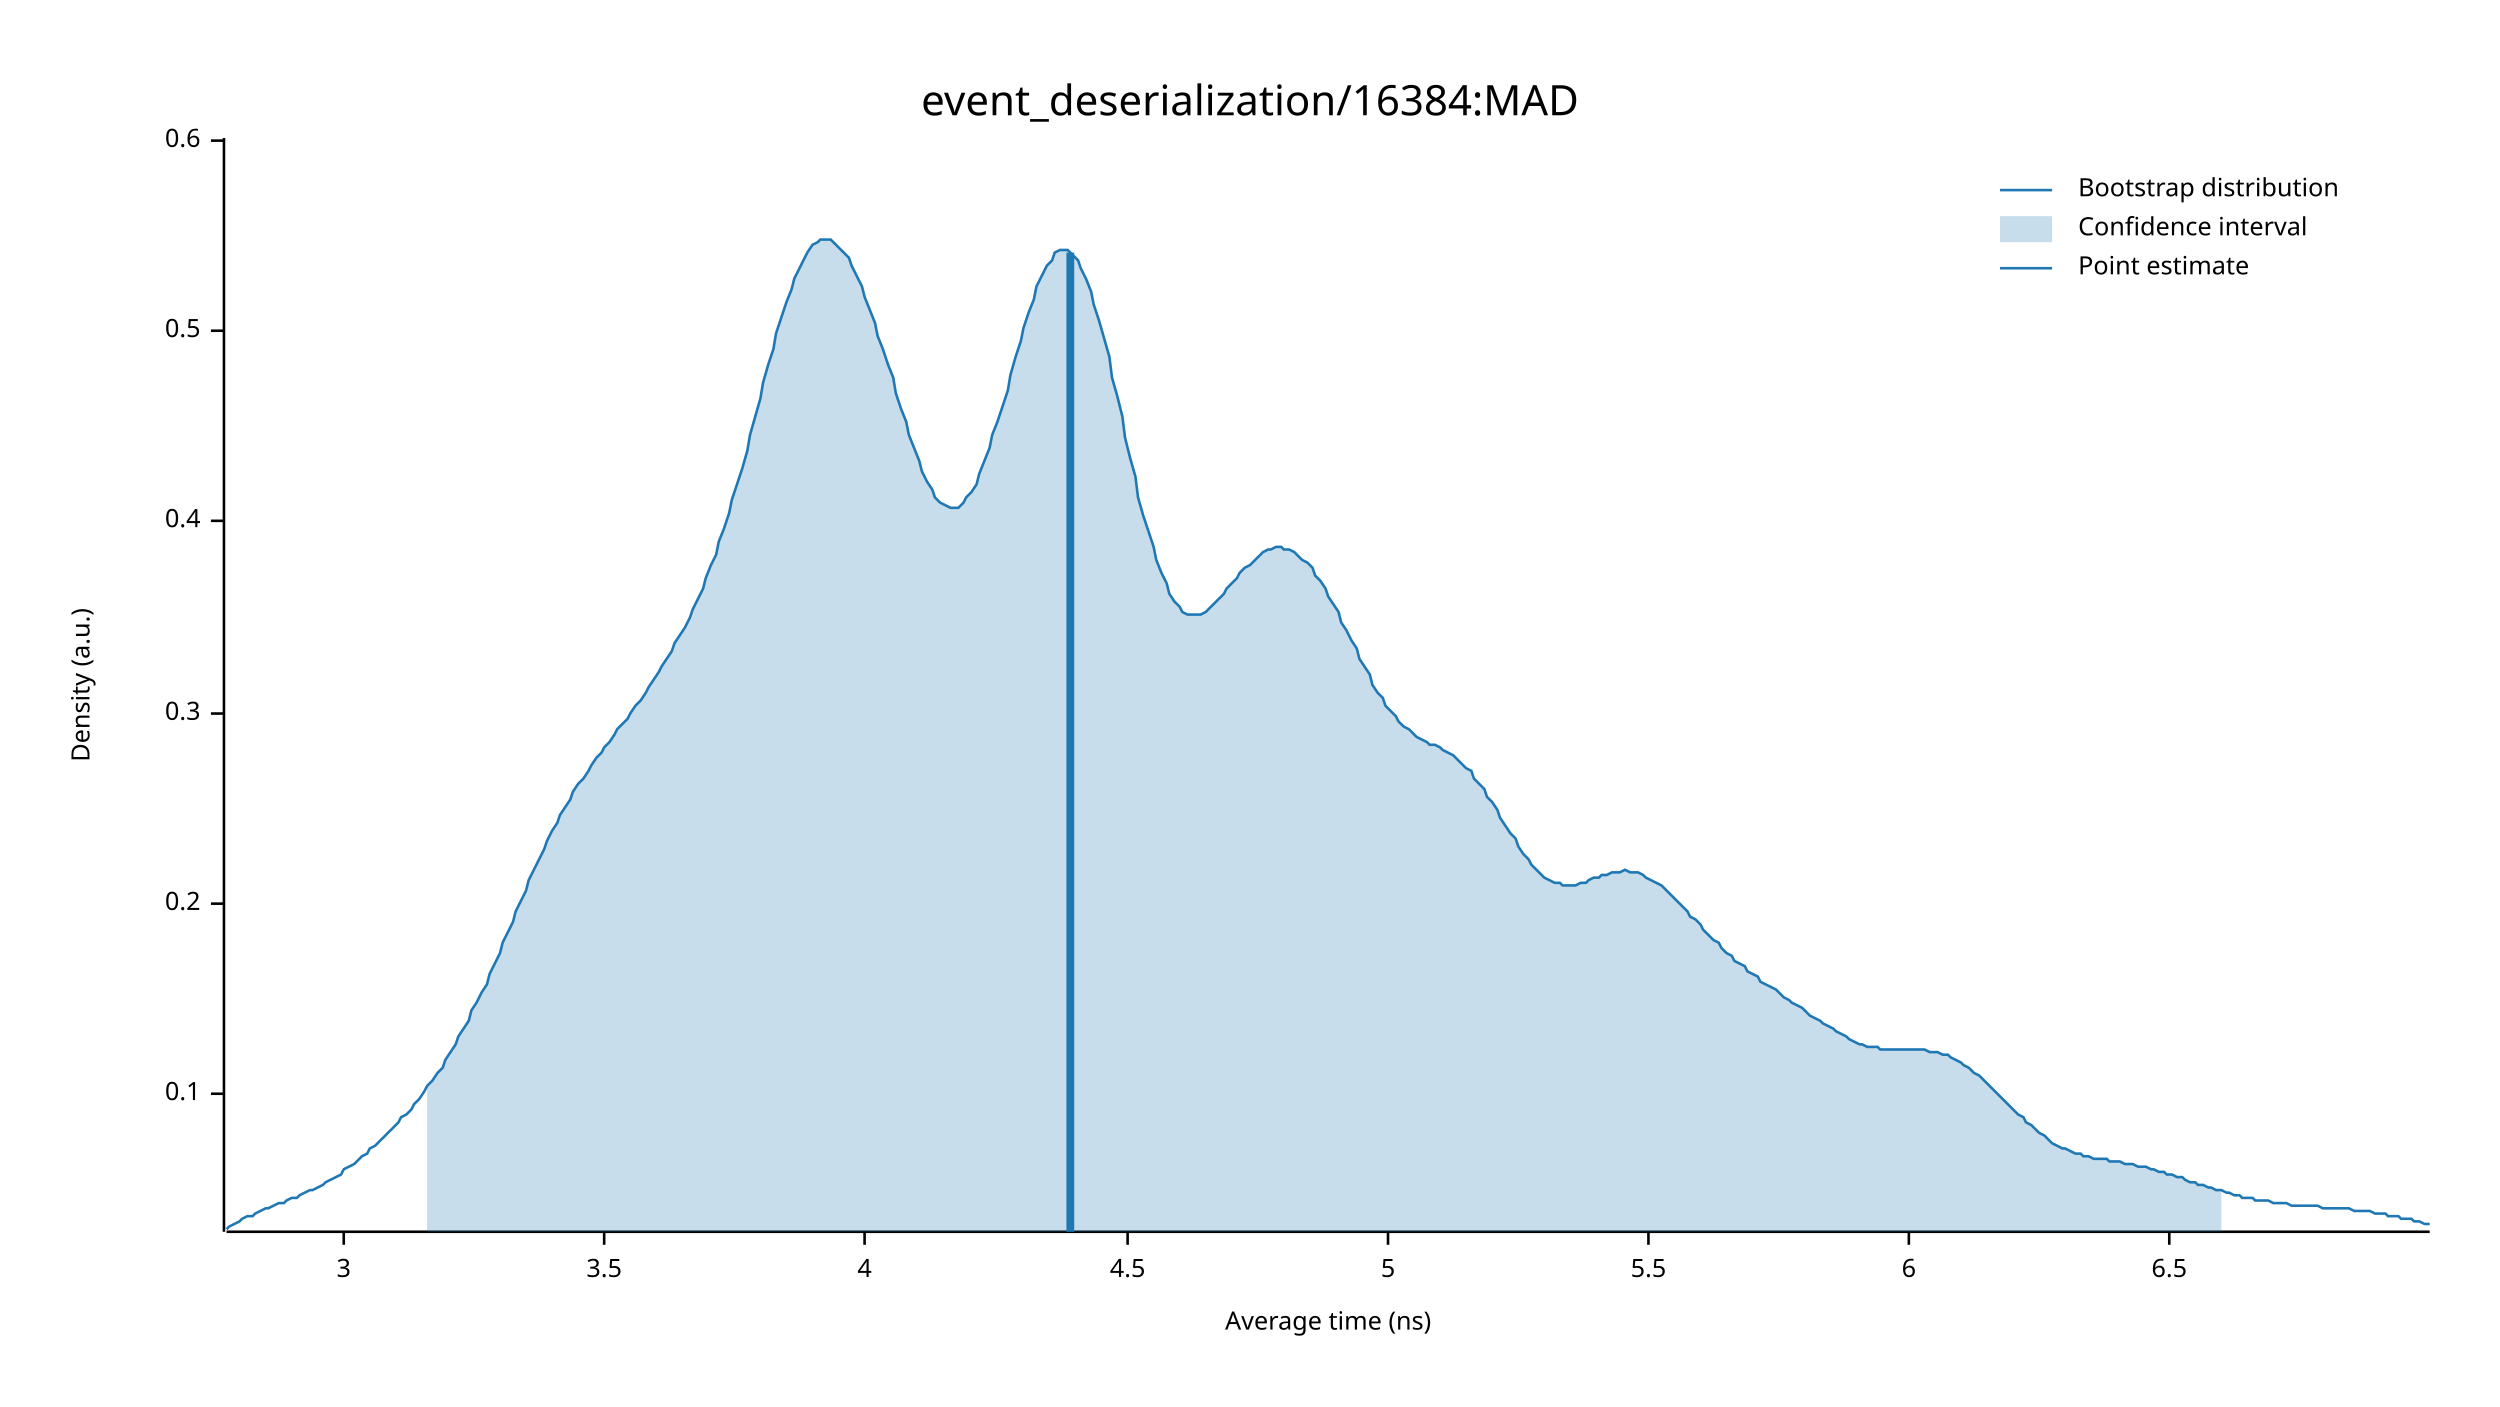
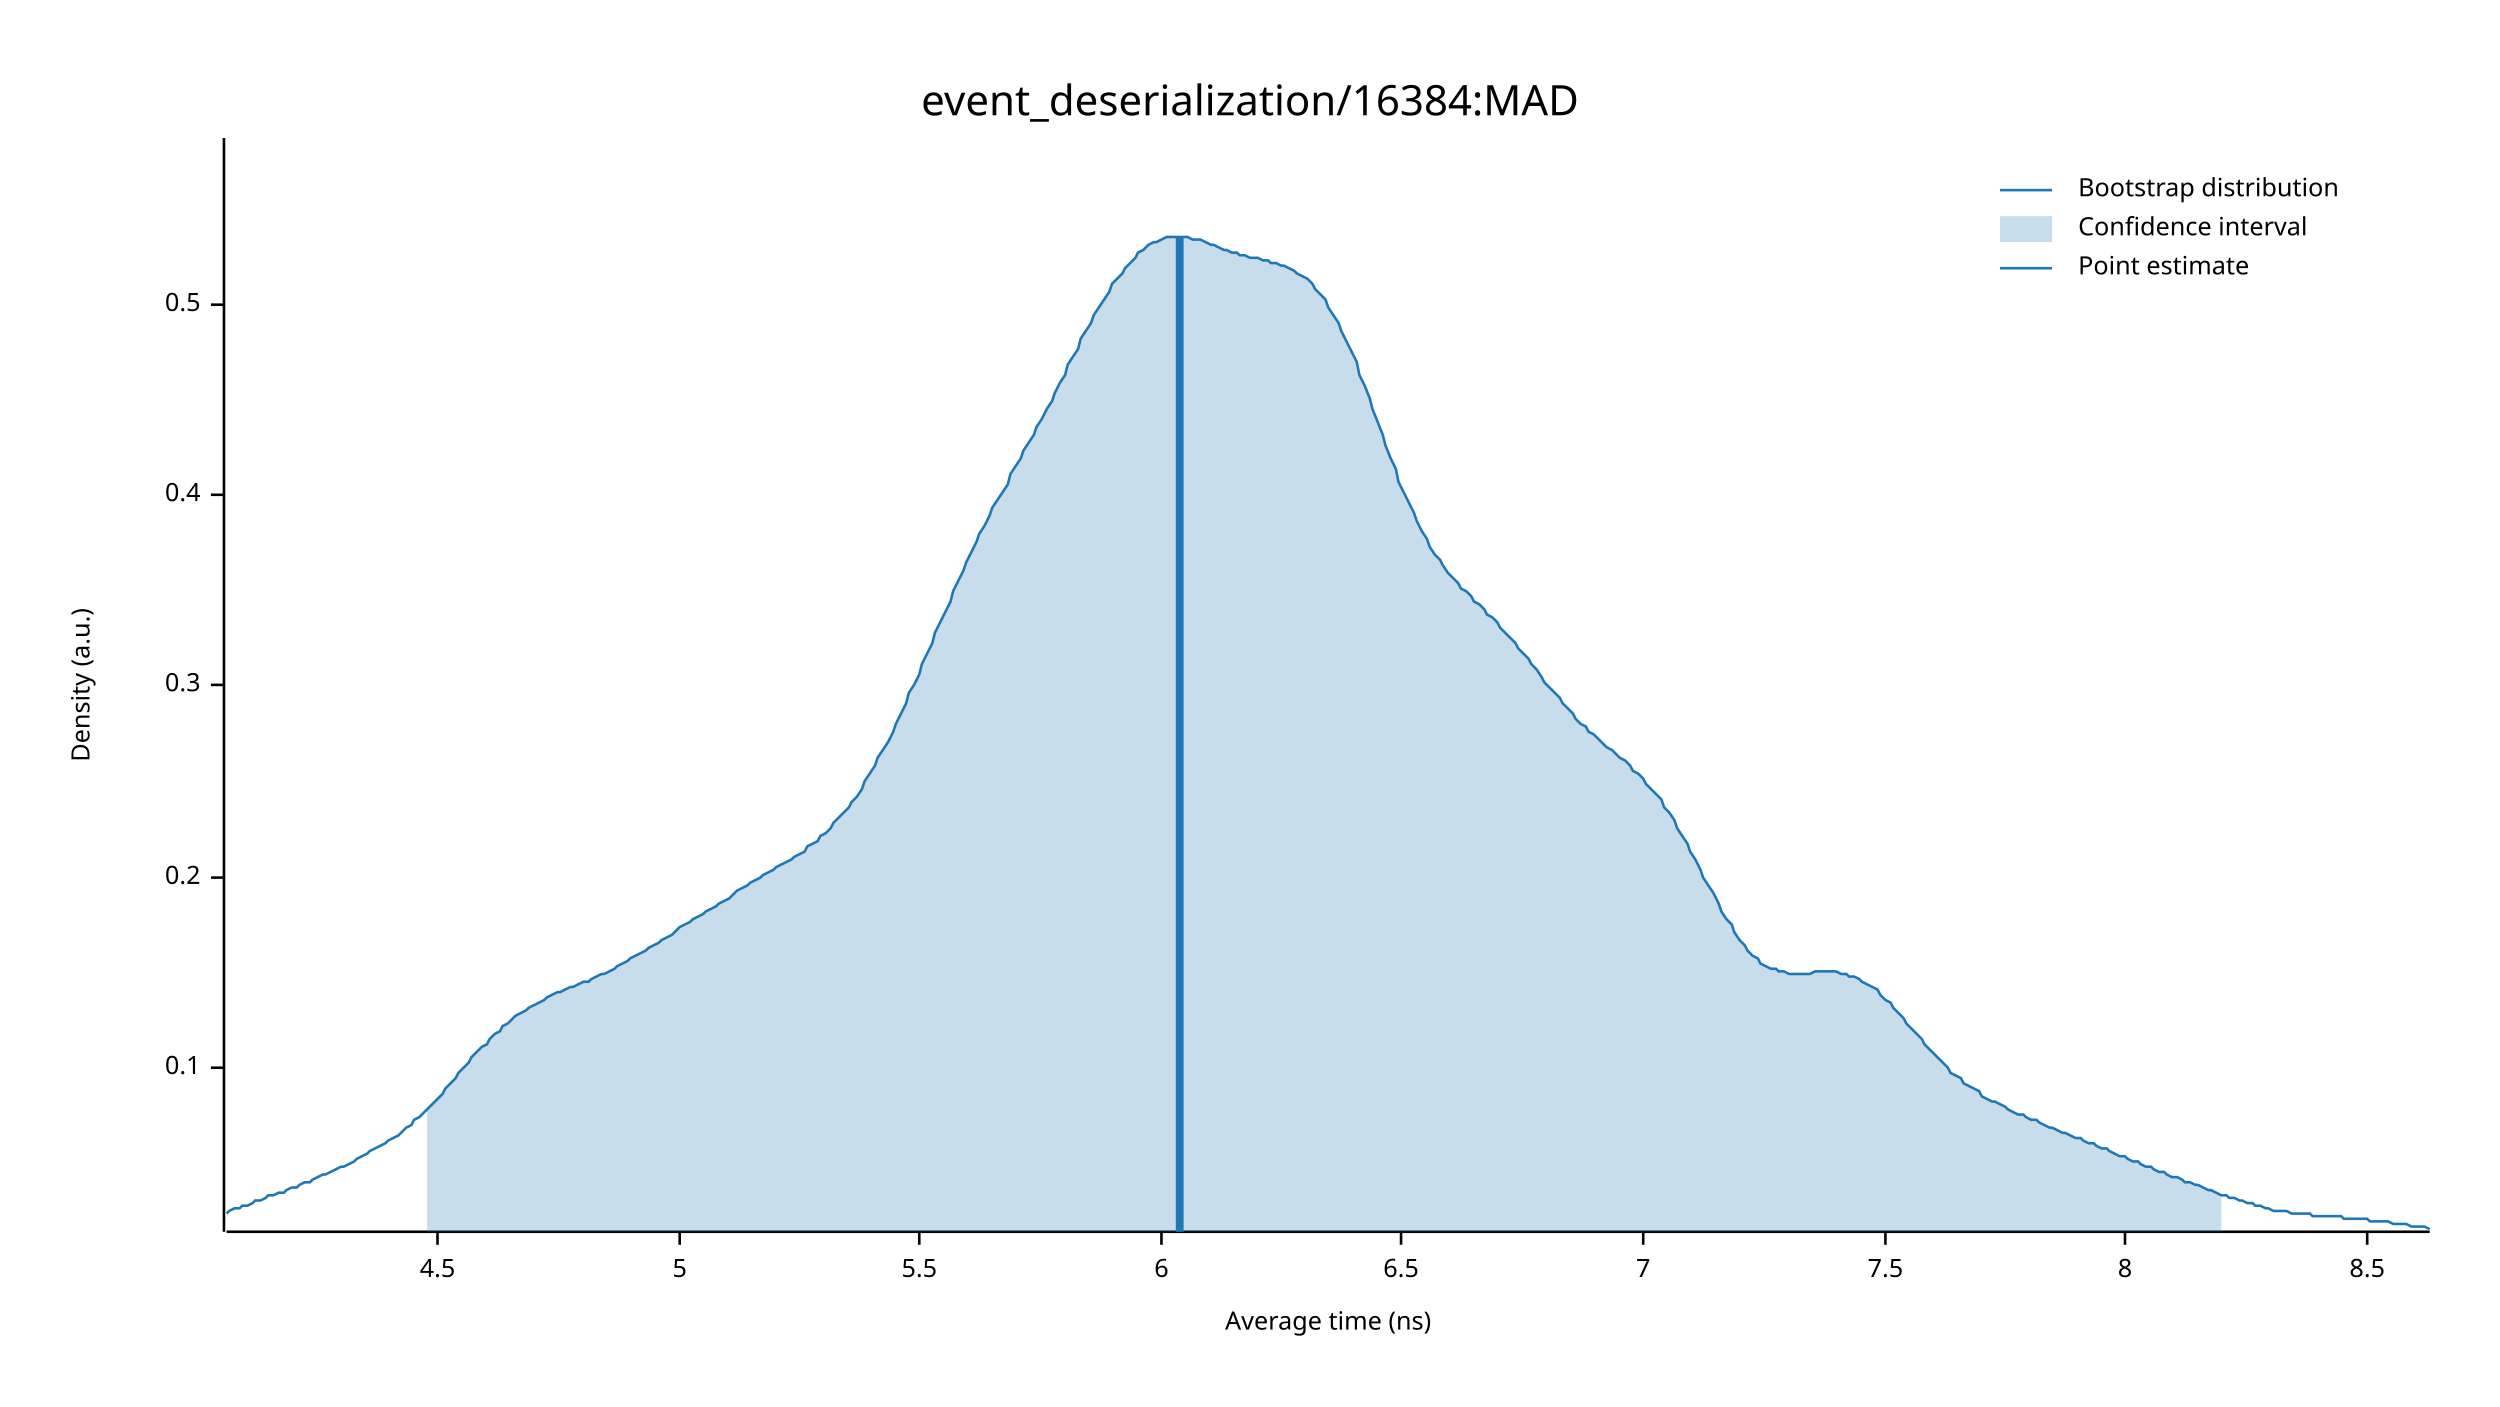
<svg xmlns="http://www.w3.org/2000/svg" width="960" height="540" viewBox="0 0 960 540">
  <text x="480" y="32" dy="0.76em" text-anchor="middle" font-family="sans-serif" font-size="16.129" opacity="1" fill="#000000">
event_deserialization/16384:MAD
</text>
  <text x="27" y="263" dy="0.76em" text-anchor="middle" font-family="sans-serif" font-size="9.677" opacity="1" fill="#000000" transform="rotate(270, 27, 263)">
Density (a.u.)
</text>
  <text x="510" y="513" dy="-0.5ex" text-anchor="middle" font-family="sans-serif" font-size="9.677" opacity="1" fill="#000000">
Average time (ns)
</text>
  <polyline fill="none" opacity="1" stroke="#000000" stroke-width="1" points="86,53 86,473 " />
-   <text x="77" y="420" dy="0.5ex" text-anchor="end" font-family="sans-serif" font-size="9.677" opacity="1" fill="#000000">
+   <text x="77" y="410" dy="0.5ex" text-anchor="end" font-family="sans-serif" font-size="9.677" opacity="1" fill="#000000">
0.1
</text>
-   <polyline fill="none" opacity="1" stroke="#000000" stroke-width="1" points="81,420 86,420 " />
-   <text x="77" y="347" dy="0.5ex" text-anchor="end" font-family="sans-serif" font-size="9.677" opacity="1" fill="#000000">
+   <polyline fill="none" opacity="1" stroke="#000000" stroke-width="1" points="81,410 86,410 " />
+   <text x="77" y="337" dy="0.5ex" text-anchor="end" font-family="sans-serif" font-size="9.677" opacity="1" fill="#000000">
0.2
</text>
-   <polyline fill="none" opacity="1" stroke="#000000" stroke-width="1" points="81,347 86,347 " />
-   <text x="77" y="274" dy="0.5ex" text-anchor="end" font-family="sans-serif" font-size="9.677" opacity="1" fill="#000000">
+   <polyline fill="none" opacity="1" stroke="#000000" stroke-width="1" points="81,337 86,337 " />
+   <text x="77" y="263" dy="0.5ex" text-anchor="end" font-family="sans-serif" font-size="9.677" opacity="1" fill="#000000">
0.3
</text>
-   <polyline fill="none" opacity="1" stroke="#000000" stroke-width="1" points="81,274 86,274 " />
-   <text x="77" y="200" dy="0.5ex" text-anchor="end" font-family="sans-serif" font-size="9.677" opacity="1" fill="#000000">
+   <polyline fill="none" opacity="1" stroke="#000000" stroke-width="1" points="81,263 86,263 " />
+   <text x="77" y="190" dy="0.5ex" text-anchor="end" font-family="sans-serif" font-size="9.677" opacity="1" fill="#000000">
0.4
</text>
-   <polyline fill="none" opacity="1" stroke="#000000" stroke-width="1" points="81,200 86,200 " />
-   <text x="77" y="127" dy="0.5ex" text-anchor="end" font-family="sans-serif" font-size="9.677" opacity="1" fill="#000000">
+   <polyline fill="none" opacity="1" stroke="#000000" stroke-width="1" points="81,190 86,190 " />
+   <text x="77" y="117" dy="0.5ex" text-anchor="end" font-family="sans-serif" font-size="9.677" opacity="1" fill="#000000">
0.5
</text>
-   <polyline fill="none" opacity="1" stroke="#000000" stroke-width="1" points="81,127 86,127 " />
-   <text x="77" y="54" dy="0.5ex" text-anchor="end" font-family="sans-serif" font-size="9.677" opacity="1" fill="#000000">
- 0.6
- </text>
-   <polyline fill="none" opacity="1" stroke="#000000" stroke-width="1" points="81,54 86,54 " />
+   <polyline fill="none" opacity="1" stroke="#000000" stroke-width="1" points="81,117 86,117 " />
  <polyline fill="none" opacity="1" stroke="#000000" stroke-width="1" points="87,473 933,473 " />
-   <text x="132" y="483" dy="0.76em" text-anchor="middle" font-family="sans-serif" font-size="9.677" opacity="1" fill="#000000">
- 3
- </text>
-   <polyline fill="none" opacity="1" stroke="#000000" stroke-width="1" points="132,473 132,478 " />
-   <text x="232" y="483" dy="0.76em" text-anchor="middle" font-family="sans-serif" font-size="9.677" opacity="1" fill="#000000">
- 3.5
- </text>
-   <polyline fill="none" opacity="1" stroke="#000000" stroke-width="1" points="232,473 232,478 " />
-   <text x="332" y="483" dy="0.76em" text-anchor="middle" font-family="sans-serif" font-size="9.677" opacity="1" fill="#000000">
- 4
- </text>
-   <polyline fill="none" opacity="1" stroke="#000000" stroke-width="1" points="332,473 332,478 " />
-   <text x="433" y="483" dy="0.76em" text-anchor="middle" font-family="sans-serif" font-size="9.677" opacity="1" fill="#000000">
+   <text x="168" y="483" dy="0.76em" text-anchor="middle" font-family="sans-serif" font-size="9.677" opacity="1" fill="#000000">
4.5
</text>
-   <polyline fill="none" opacity="1" stroke="#000000" stroke-width="1" points="433,473 433,478 " />
-   <text x="533" y="483" dy="0.76em" text-anchor="middle" font-family="sans-serif" font-size="9.677" opacity="1" fill="#000000">
+   <polyline fill="none" opacity="1" stroke="#000000" stroke-width="1" points="168,473 168,478 " />
+   <text x="261" y="483" dy="0.76em" text-anchor="middle" font-family="sans-serif" font-size="9.677" opacity="1" fill="#000000">
5
</text>
-   <polyline fill="none" opacity="1" stroke="#000000" stroke-width="1" points="533,473 533,478 " />
-   <text x="633" y="483" dy="0.76em" text-anchor="middle" font-family="sans-serif" font-size="9.677" opacity="1" fill="#000000">
+   <polyline fill="none" opacity="1" stroke="#000000" stroke-width="1" points="261,473 261,478 " />
+   <text x="353" y="483" dy="0.76em" text-anchor="middle" font-family="sans-serif" font-size="9.677" opacity="1" fill="#000000">
5.5
</text>
-   <polyline fill="none" opacity="1" stroke="#000000" stroke-width="1" points="633,473 633,478 " />
-   <text x="733" y="483" dy="0.76em" text-anchor="middle" font-family="sans-serif" font-size="9.677" opacity="1" fill="#000000">
+   <polyline fill="none" opacity="1" stroke="#000000" stroke-width="1" points="353,473 353,478 " />
+   <text x="446" y="483" dy="0.76em" text-anchor="middle" font-family="sans-serif" font-size="9.677" opacity="1" fill="#000000">
6
</text>
-   <polyline fill="none" opacity="1" stroke="#000000" stroke-width="1" points="733,473 733,478 " />
-   <text x="833" y="483" dy="0.76em" text-anchor="middle" font-family="sans-serif" font-size="9.677" opacity="1" fill="#000000">
+   <polyline fill="none" opacity="1" stroke="#000000" stroke-width="1" points="446,473 446,478 " />
+   <text x="538" y="483" dy="0.76em" text-anchor="middle" font-family="sans-serif" font-size="9.677" opacity="1" fill="#000000">
6.5
</text>
-   <polyline fill="none" opacity="1" stroke="#000000" stroke-width="1" points="833,473 833,478 " />
-   <polyline fill="none" opacity="1" stroke="#1F78B4" stroke-width="1" points="87,472 88,471 90,470 92,469 93,468 95,467 97,467 98,466 100,465 102,464 103,464 105,463 107,462 109,462 110,461 112,460 114,460 115,459 117,458 119,457 120,457 122,456 124,455 125,454 127,453 129,452 131,451 132,449 134,448 136,447 137,446 139,444 141,443 142,441 144,440 146,438 148,436 149,435 151,433 153,431 154,429 156,428 158,426 159,424 161,422 163,419 164,417 166,415 168,412 170,410 171,407 173,404 175,401 176,398 178,395 180,392 181,388 183,385 185,381 187,378 188,374 190,370 192,366 193,362 195,358 197,354 198,350 200,346 202,342 203,338 205,334 207,330 209,326 210,323 212,319 214,316 215,313 217,310 219,307 220,304 222,301 224,299 226,296 227,294 229,291 231,289 232,287 234,285 236,282 237,280 239,278 241,276 242,274 244,271 246,269 248,266 249,264 251,261 253,258 254,256 256,253 258,250 259,247 261,244 263,241 265,237 266,234 268,230 270,226 271,222 273,217 275,213 276,208 278,203 280,197 281,192 283,186 285,180 287,173 288,167 290,160 292,153 293,147 295,140 297,134 298,128 300,122 302,116 304,111 305,107 307,103 309,99 310,97 312,94 314,93 315,92 317,92 319,92 320,93 322,95 324,97 326,99 327,102 329,106 331,110 332,114 334,119 336,124 337,129 339,134 341,140 343,145 344,151 346,157 348,162 349,167 351,172 353,177 354,181 356,185 358,188 359,191 361,193 363,194 365,195 366,195 368,195 370,193 371,191 373,189 375,186 376,182 378,177 380,172 381,167 383,162 385,156 387,150 388,144 390,137 392,131 393,126 395,120 397,115 398,110 400,106 402,102 404,100 405,97 407,96 409,96 410,96 412,98 414,100 415,103 417,107 419,112 420,117 422,123 424,130 426,137 427,145 429,152 431,160 432,168 434,176 436,183 437,191 439,198 441,204 443,210 444,215 446,220 448,224 449,228 451,231 453,233 454,235 456,236 458,236 459,236 461,236 463,235 465,233 466,232 468,230 470,228 471,226 473,224 475,222 476,220 478,218 480,217 482,215 483,214 485,212 487,211 488,211 490,210 492,210 493,211 495,211 497,212 498,213 500,215 502,216 504,218 505,221 507,223 509,226 510,229 512,232 514,235 515,239 517,242 519,246 521,249 522,253 524,256 526,259 527,263 529,266 531,268 532,271 534,273 536,275 537,277 539,279 541,280 543,282 544,283 546,284 548,285 549,286 551,286 553,287 554,288 556,289 558,290 560,292 561,293 563,295 565,296 566,299 568,301 570,303 571,306 573,308 575,311 576,314 578,317 580,320 582,322 583,325 585,328 587,330 588,332 590,334 592,336 593,337 595,338 597,339 599,339 600,340 602,340 604,340 605,340 607,339 609,339 610,338 612,337 614,337 615,336 617,336 619,335 621,335 622,335 624,334 626,335 627,335 629,335 631,336 632,337 634,338 636,339 638,340 639,341 641,343 643,345 644,346 646,348 648,350 649,352 651,353 653,355 654,357 656,359 658,361 660,362 661,364 663,366 665,367 666,369 668,370 670,371 671,373 673,374 675,375 676,377 678,378 680,379 682,380 683,381 685,383 687,384 688,385 690,386 692,387 693,388 695,390 697,391 699,392 700,393 702,394 704,395 705,396 707,397 709,398 710,399 712,400 714,401 715,401 717,402 719,402 721,402 722,403 724,403 726,403 727,403 729,403 731,403 732,403 734,403 736,403 738,403 739,403 741,404 743,404 744,404 746,405 748,405 749,406 751,407 753,408 754,409 756,410 758,412 760,413 761,414 763,416 765,418 766,419 768,421 770,423 771,424 773,426 775,428 777,429 778,431 780,432 782,434 783,435 785,436 787,438 788,439 790,440 792,441 793,441 795,442 797,443 799,443 800,444 802,444 804,445 805,445 807,445 809,445 810,446 812,446 814,446 816,447 817,447 819,447 821,448 822,448 824,448 826,449 827,449 829,450 831,450 832,451 834,451 836,452 838,452 839,453 841,454 843,454 844,455 846,455 848,456 849,456 851,457 853,457 855,458 856,458 858,459 860,459 861,460 863,460 865,460 866,461 868,461 870,461 871,461 873,462 875,462 877,462 878,462 880,463 882,463 883,463 885,463 887,463 888,463 890,463 892,464 894,464 895,464 897,464 899,464 900,464 902,464 904,465 905,465 907,465 909,465 910,465 912,466 914,466 916,466 917,467 919,467 921,467 922,468 924,468 926,468 927,469 929,469 931,470 933,470 " />
-   <polygon opacity="0.25" fill="#1F78B4" points="164,417 166,415 168,412 170,410 171,407 173,404 175,401 176,398 178,395 180,392 181,388 183,385 185,381 187,378 188,374 190,370 192,366 193,362 195,358 197,354 198,350 200,346 202,342 203,338 205,334 207,330 209,326 210,323 212,319 214,316 215,313 217,310 219,307 220,304 222,301 224,299 226,296 227,294 229,291 231,289 232,287 234,285 236,282 237,280 239,278 241,276 242,274 244,271 246,269 248,266 249,264 251,261 253,258 254,256 256,253 258,250 259,247 261,244 263,241 265,237 266,234 268,230 270,226 271,222 273,217 275,213 276,208 278,203 280,197 281,192 283,186 285,180 287,173 288,167 290,160 292,153 293,147 295,140 297,134 298,128 300,122 302,116 304,111 305,107 307,103 309,99 310,97 312,94 314,93 315,92 317,92 319,92 320,93 322,95 324,97 326,99 327,102 329,106 331,110 332,114 334,119 336,124 337,129 339,134 341,140 343,145 344,151 346,157 348,162 349,167 351,172 353,177 354,181 356,185 358,188 359,191 361,193 363,194 365,195 366,195 368,195 370,193 371,191 373,189 375,186 376,182 378,177 380,172 381,167 383,162 385,156 387,150 388,144 390,137 392,131 393,126 395,120 397,115 398,110 400,106 402,102 404,100 405,97 407,96 409,96 410,96 412,98 414,100 415,103 417,107 419,112 420,117 422,123 424,130 426,137 427,145 429,152 431,160 432,168 434,176 436,183 437,191 439,198 441,204 443,210 444,215 446,220 448,224 449,228 451,231 453,233 454,235 456,236 458,236 459,236 461,236 463,235 465,233 466,232 468,230 470,228 471,226 473,224 475,222 476,220 478,218 480,217 482,215 483,214 485,212 487,211 488,211 490,210 492,210 493,211 495,211 497,212 498,213 500,215 502,216 504,218 505,221 507,223 509,226 510,229 512,232 514,235 515,239 517,242 519,246 521,249 522,253 524,256 526,259 527,263 529,266 531,268 532,271 534,273 536,275 537,277 539,279 541,280 543,282 544,283 546,284 548,285 549,286 551,286 553,287 554,288 556,289 558,290 560,292 561,293 563,295 565,296 566,299 568,301 570,303 571,306 573,308 575,311 576,314 578,317 580,320 582,322 583,325 585,328 587,330 588,332 590,334 592,336 593,337 595,338 597,339 599,339 600,340 602,340 604,340 605,340 607,339 609,339 610,338 612,337 614,337 615,336 617,336 619,335 621,335 622,335 624,334 626,335 627,335 629,335 631,336 632,337 634,338 636,339 638,340 639,341 641,343 643,345 644,346 646,348 648,350 649,352 651,353 653,355 654,357 656,359 658,361 660,362 661,364 663,366 665,367 666,369 668,370 670,371 671,373 673,374 675,375 676,377 678,378 680,379 682,380 683,381 685,383 687,384 688,385 690,386 692,387 693,388 695,390 697,391 699,392 700,393 702,394 704,395 705,396 707,397 709,398 710,399 712,400 714,401 715,401 717,402 719,402 721,402 722,403 724,403 726,403 727,403 729,403 731,403 732,403 734,403 736,403 738,403 739,403 741,404 743,404 744,404 746,405 748,405 749,406 751,407 753,408 754,409 756,410 758,412 760,413 761,414 763,416 765,418 766,419 768,421 770,423 771,424 773,426 775,428 777,429 778,431 780,432 782,434 783,435 785,436 787,438 788,439 790,440 792,441 793,441 795,442 797,443 799,443 800,444 802,444 804,445 805,445 807,445 809,445 810,446 812,446 814,446 816,447 817,447 819,447 821,448 822,448 824,448 826,449 827,449 829,450 831,450 832,451 834,451 836,452 838,452 839,453 841,454 843,454 844,455 846,455 848,456 849,456 851,457 853,457 853,473 164,473 " />
-   <polyline fill="none" opacity="1" stroke="#1F78B4" stroke-width="3" points="411,473 411,97 " />
+   <polyline fill="none" opacity="1" stroke="#000000" stroke-width="1" points="538,473 538,478 " />
+   <text x="631" y="483" dy="0.76em" text-anchor="middle" font-family="sans-serif" font-size="9.677" opacity="1" fill="#000000">
+ 7
+ </text>
+   <polyline fill="none" opacity="1" stroke="#000000" stroke-width="1" points="631,473 631,478 " />
+   <text x="724" y="483" dy="0.76em" text-anchor="middle" font-family="sans-serif" font-size="9.677" opacity="1" fill="#000000">
+ 7.5
+ </text>
+   <polyline fill="none" opacity="1" stroke="#000000" stroke-width="1" points="724,473 724,478 " />
+   <text x="816" y="483" dy="0.76em" text-anchor="middle" font-family="sans-serif" font-size="9.677" opacity="1" fill="#000000">
+ 8
+ </text>
+   <polyline fill="none" opacity="1" stroke="#000000" stroke-width="1" points="816,473 816,478 " />
+   <text x="909" y="483" dy="0.76em" text-anchor="middle" font-family="sans-serif" font-size="9.677" opacity="1" fill="#000000">
+ 8.5
+ </text>
+   <polyline fill="none" opacity="1" stroke="#000000" stroke-width="1" points="909,473 909,478 " />
+   <polyline fill="none" opacity="1" stroke="#1F78B4" stroke-width="1" points="87,466 88,465 90,464 92,464 93,463 95,463 97,462 98,461 100,461 102,460 103,459 105,459 107,458 109,458 110,457 112,456 114,456 115,455 117,454 119,454 120,453 122,452 124,451 125,451 127,450 129,449 131,448 132,448 134,447 136,446 137,445 139,444 141,443 142,442 144,441 146,440 148,439 149,438 151,437 153,436 154,435 156,433 158,432 159,430 161,429 163,427 164,426 166,424 168,422 170,420 171,418 173,416 175,414 176,412 178,410 180,408 181,406 183,404 185,402 187,401 188,399 190,397 192,396 193,394 195,393 197,391 198,390 200,389 202,388 203,387 205,386 207,385 209,384 210,383 212,382 214,381 215,381 217,380 219,379 220,379 222,378 224,377 226,377 227,376 229,375 231,374 232,374 234,373 236,372 237,371 239,370 241,369 242,368 244,367 246,366 248,365 249,364 251,363 253,362 254,361 256,360 258,359 259,358 261,356 263,355 265,354 266,353 268,352 270,351 271,350 273,349 275,348 276,347 278,346 280,345 281,344 283,342 285,341 287,340 288,339 290,338 292,337 293,336 295,335 297,334 298,333 300,332 302,331 304,330 305,329 307,328 309,327 310,325 312,324 314,323 315,321 317,320 319,318 320,316 322,314 324,312 326,310 327,308 329,306 331,303 332,300 334,297 336,294 337,291 339,288 341,285 343,281 344,278 346,274 348,270 349,266 351,263 353,259 354,255 356,251 358,247 359,243 361,239 363,235 365,231 366,227 368,223 370,219 371,216 373,212 375,208 376,205 378,202 380,198 381,195 383,192 385,189 387,186 388,182 390,179 392,176 393,173 395,170 397,167 398,164 400,161 402,157 404,154 405,151 407,147 409,144 410,140 412,137 414,134 415,130 417,127 419,124 420,121 422,118 424,115 426,112 427,109 429,107 431,105 432,103 434,101 436,99 437,97 439,96 441,94 443,93 444,93 446,92 448,91 449,91 451,91 453,91 454,91 456,91 458,92 459,92 461,92 463,93 465,94 466,94 468,95 470,96 471,96 473,97 475,97 476,98 478,98 480,99 482,99 483,99 485,100 487,100 488,101 490,101 492,102 493,102 495,103 497,104 498,105 500,106 502,107 504,109 505,111 507,113 509,115 510,118 512,121 514,124 515,127 517,131 519,135 521,139 522,144 524,148 526,153 527,157 529,162 531,167 532,171 534,176 536,180 537,185 539,189 541,193 543,197 544,200 546,204 548,207 549,210 551,213 553,215 554,217 556,220 558,222 560,224 561,226 563,227 565,229 566,231 568,232 570,234 571,236 573,237 575,239 576,241 578,243 580,245 582,247 583,249 585,251 587,253 588,255 590,257 592,260 593,262 595,264 597,266 599,268 600,270 602,272 604,274 605,276 607,278 609,279 610,281 612,282 614,284 615,285 617,287 619,288 621,290 622,291 624,292 626,294 627,296 629,297 631,299 632,301 634,303 636,305 638,307 639,310 641,312 643,315 644,318 646,321 648,324 649,327 651,330 653,334 654,337 656,340 658,343 660,347 661,350 663,353 665,355 666,358 668,361 670,363 671,365 673,367 675,368 676,370 678,371 680,372 682,372 683,373 685,373 687,374 688,374 690,374 692,374 693,374 695,374 697,373 699,373 700,373 702,373 704,373 705,373 707,374 709,374 710,375 712,375 714,376 715,377 717,378 719,379 721,380 722,382 724,384 726,385 727,387 729,389 731,391 732,393 734,395 736,397 738,399 739,401 741,403 743,405 744,406 746,408 748,410 749,412 751,413 753,414 754,416 756,417 758,418 760,419 761,421 763,422 765,423 766,423 768,424 770,425 771,426 773,427 775,428 777,428 778,429 780,430 782,430 783,431 785,432 787,433 788,433 790,434 792,435 793,435 795,436 797,437 799,437 800,438 802,439 804,439 805,440 807,441 809,441 810,442 812,443 814,444 816,444 817,445 819,446 821,446 822,447 824,448 826,448 827,449 829,450 831,450 832,451 834,452 836,452 838,453 839,454 841,454 843,455 844,455 846,456 848,457 849,457 851,458 853,459 855,459 856,460 858,460 860,461 861,461 863,462 865,462 866,463 868,463 870,464 871,464 873,465 875,465 877,465 878,465 880,466 882,466 883,466 885,466 887,466 888,467 890,467 892,467 894,467 895,467 897,467 899,467 900,468 902,468 904,468 905,468 907,468 909,468 910,469 912,469 914,469 916,469 917,469 919,470 921,470 922,470 924,470 926,471 927,471 929,471 931,471 933,472 " />
+   <polygon opacity="0.25" fill="#1F78B4" points="164,426 166,424 168,422 170,420 171,418 173,416 175,414 176,412 178,410 180,408 181,406 183,404 185,402 187,401 188,399 190,397 192,396 193,394 195,393 197,391 198,390 200,389 202,388 203,387 205,386 207,385 209,384 210,383 212,382 214,381 215,381 217,380 219,379 220,379 222,378 224,377 226,377 227,376 229,375 231,374 232,374 234,373 236,372 237,371 239,370 241,369 242,368 244,367 246,366 248,365 249,364 251,363 253,362 254,361 256,360 258,359 259,358 261,356 263,355 265,354 266,353 268,352 270,351 271,350 273,349 275,348 276,347 278,346 280,345 281,344 283,342 285,341 287,340 288,339 290,338 292,337 293,336 295,335 297,334 298,333 300,332 302,331 304,330 305,329 307,328 309,327 310,325 312,324 314,323 315,321 317,320 319,318 320,316 322,314 324,312 326,310 327,308 329,306 331,303 332,300 334,297 336,294 337,291 339,288 341,285 343,281 344,278 346,274 348,270 349,266 351,263 353,259 354,255 356,251 358,247 359,243 361,239 363,235 365,231 366,227 368,223 370,219 371,216 373,212 375,208 376,205 378,202 380,198 381,195 383,192 385,189 387,186 388,182 390,179 392,176 393,173 395,170 397,167 398,164 400,161 402,157 404,154 405,151 407,147 409,144 410,140 412,137 414,134 415,130 417,127 419,124 420,121 422,118 424,115 426,112 427,109 429,107 431,105 432,103 434,101 436,99 437,97 439,96 441,94 443,93 444,93 446,92 448,91 449,91 451,91 453,91 454,91 456,91 458,92 459,92 461,92 463,93 465,94 466,94 468,95 470,96 471,96 473,97 475,97 476,98 478,98 480,99 482,99 483,99 485,100 487,100 488,101 490,101 492,102 493,102 495,103 497,104 498,105 500,106 502,107 504,109 505,111 507,113 509,115 510,118 512,121 514,124 515,127 517,131 519,135 521,139 522,144 524,148 526,153 527,157 529,162 531,167 532,171 534,176 536,180 537,185 539,189 541,193 543,197 544,200 546,204 548,207 549,210 551,213 553,215 554,217 556,220 558,222 560,224 561,226 563,227 565,229 566,231 568,232 570,234 571,236 573,237 575,239 576,241 578,243 580,245 582,247 583,249 585,251 587,253 588,255 590,257 592,260 593,262 595,264 597,266 599,268 600,270 602,272 604,274 605,276 607,278 609,279 610,281 612,282 614,284 615,285 617,287 619,288 621,290 622,291 624,292 626,294 627,296 629,297 631,299 632,301 634,303 636,305 638,307 639,310 641,312 643,315 644,318 646,321 648,324 649,327 651,330 653,334 654,337 656,340 658,343 660,347 661,350 663,353 665,355 666,358 668,361 670,363 671,365 673,367 675,368 676,370 678,371 680,372 682,372 683,373 685,373 687,374 688,374 690,374 692,374 693,374 695,374 697,373 699,373 700,373 702,373 704,373 705,373 707,374 709,374 710,375 712,375 714,376 715,377 717,378 719,379 721,380 722,382 724,384 726,385 727,387 729,389 731,391 732,393 734,395 736,397 738,399 739,401 741,403 743,405 744,406 746,408 748,410 749,412 751,413 753,414 754,416 756,417 758,418 760,419 761,421 763,422 765,423 766,423 768,424 770,425 771,426 773,427 775,428 777,428 778,429 780,430 782,430 783,431 785,432 787,433 788,433 790,434 792,435 793,435 795,436 797,437 799,437 800,438 802,439 804,439 805,440 807,441 809,441 810,442 812,443 814,444 816,444 817,445 819,446 821,446 822,447 824,448 826,448 827,449 829,450 831,450 832,451 834,452 836,452 838,453 839,454 841,454 843,455 844,455 846,456 848,457 849,457 851,458 853,459 853,473 164,473 " />
+   <polyline fill="none" opacity="1" stroke="#1F78B4" stroke-width="3" points="453,473 453,91 " />
  <text x="798" y="68" dy="0.76em" text-anchor="start" font-family="sans-serif" font-size="9.677" opacity="1" fill="#000000">
Bootstrap distribution
</text>
  <text x="798" y="83" dy="0.76em" text-anchor="start" font-family="sans-serif" font-size="9.677" opacity="1" fill="#000000">
Confidence interval
</text>
  <text x="798" y="98" dy="0.76em" text-anchor="start" font-family="sans-serif" font-size="9.677" opacity="1" fill="#000000">
Point estimate
</text>
  <polyline fill="none" opacity="1" stroke="#1F78B4" stroke-width="1" points="768,73 788,73 " />
  <rect x="768" y="83" width="20" height="10" opacity="0.25" fill="#1F78B4" stroke="none" />
  <polyline fill="none" opacity="1" stroke="#1F78B4" stroke-width="1" points="768,103 788,103 " />
</svg>
